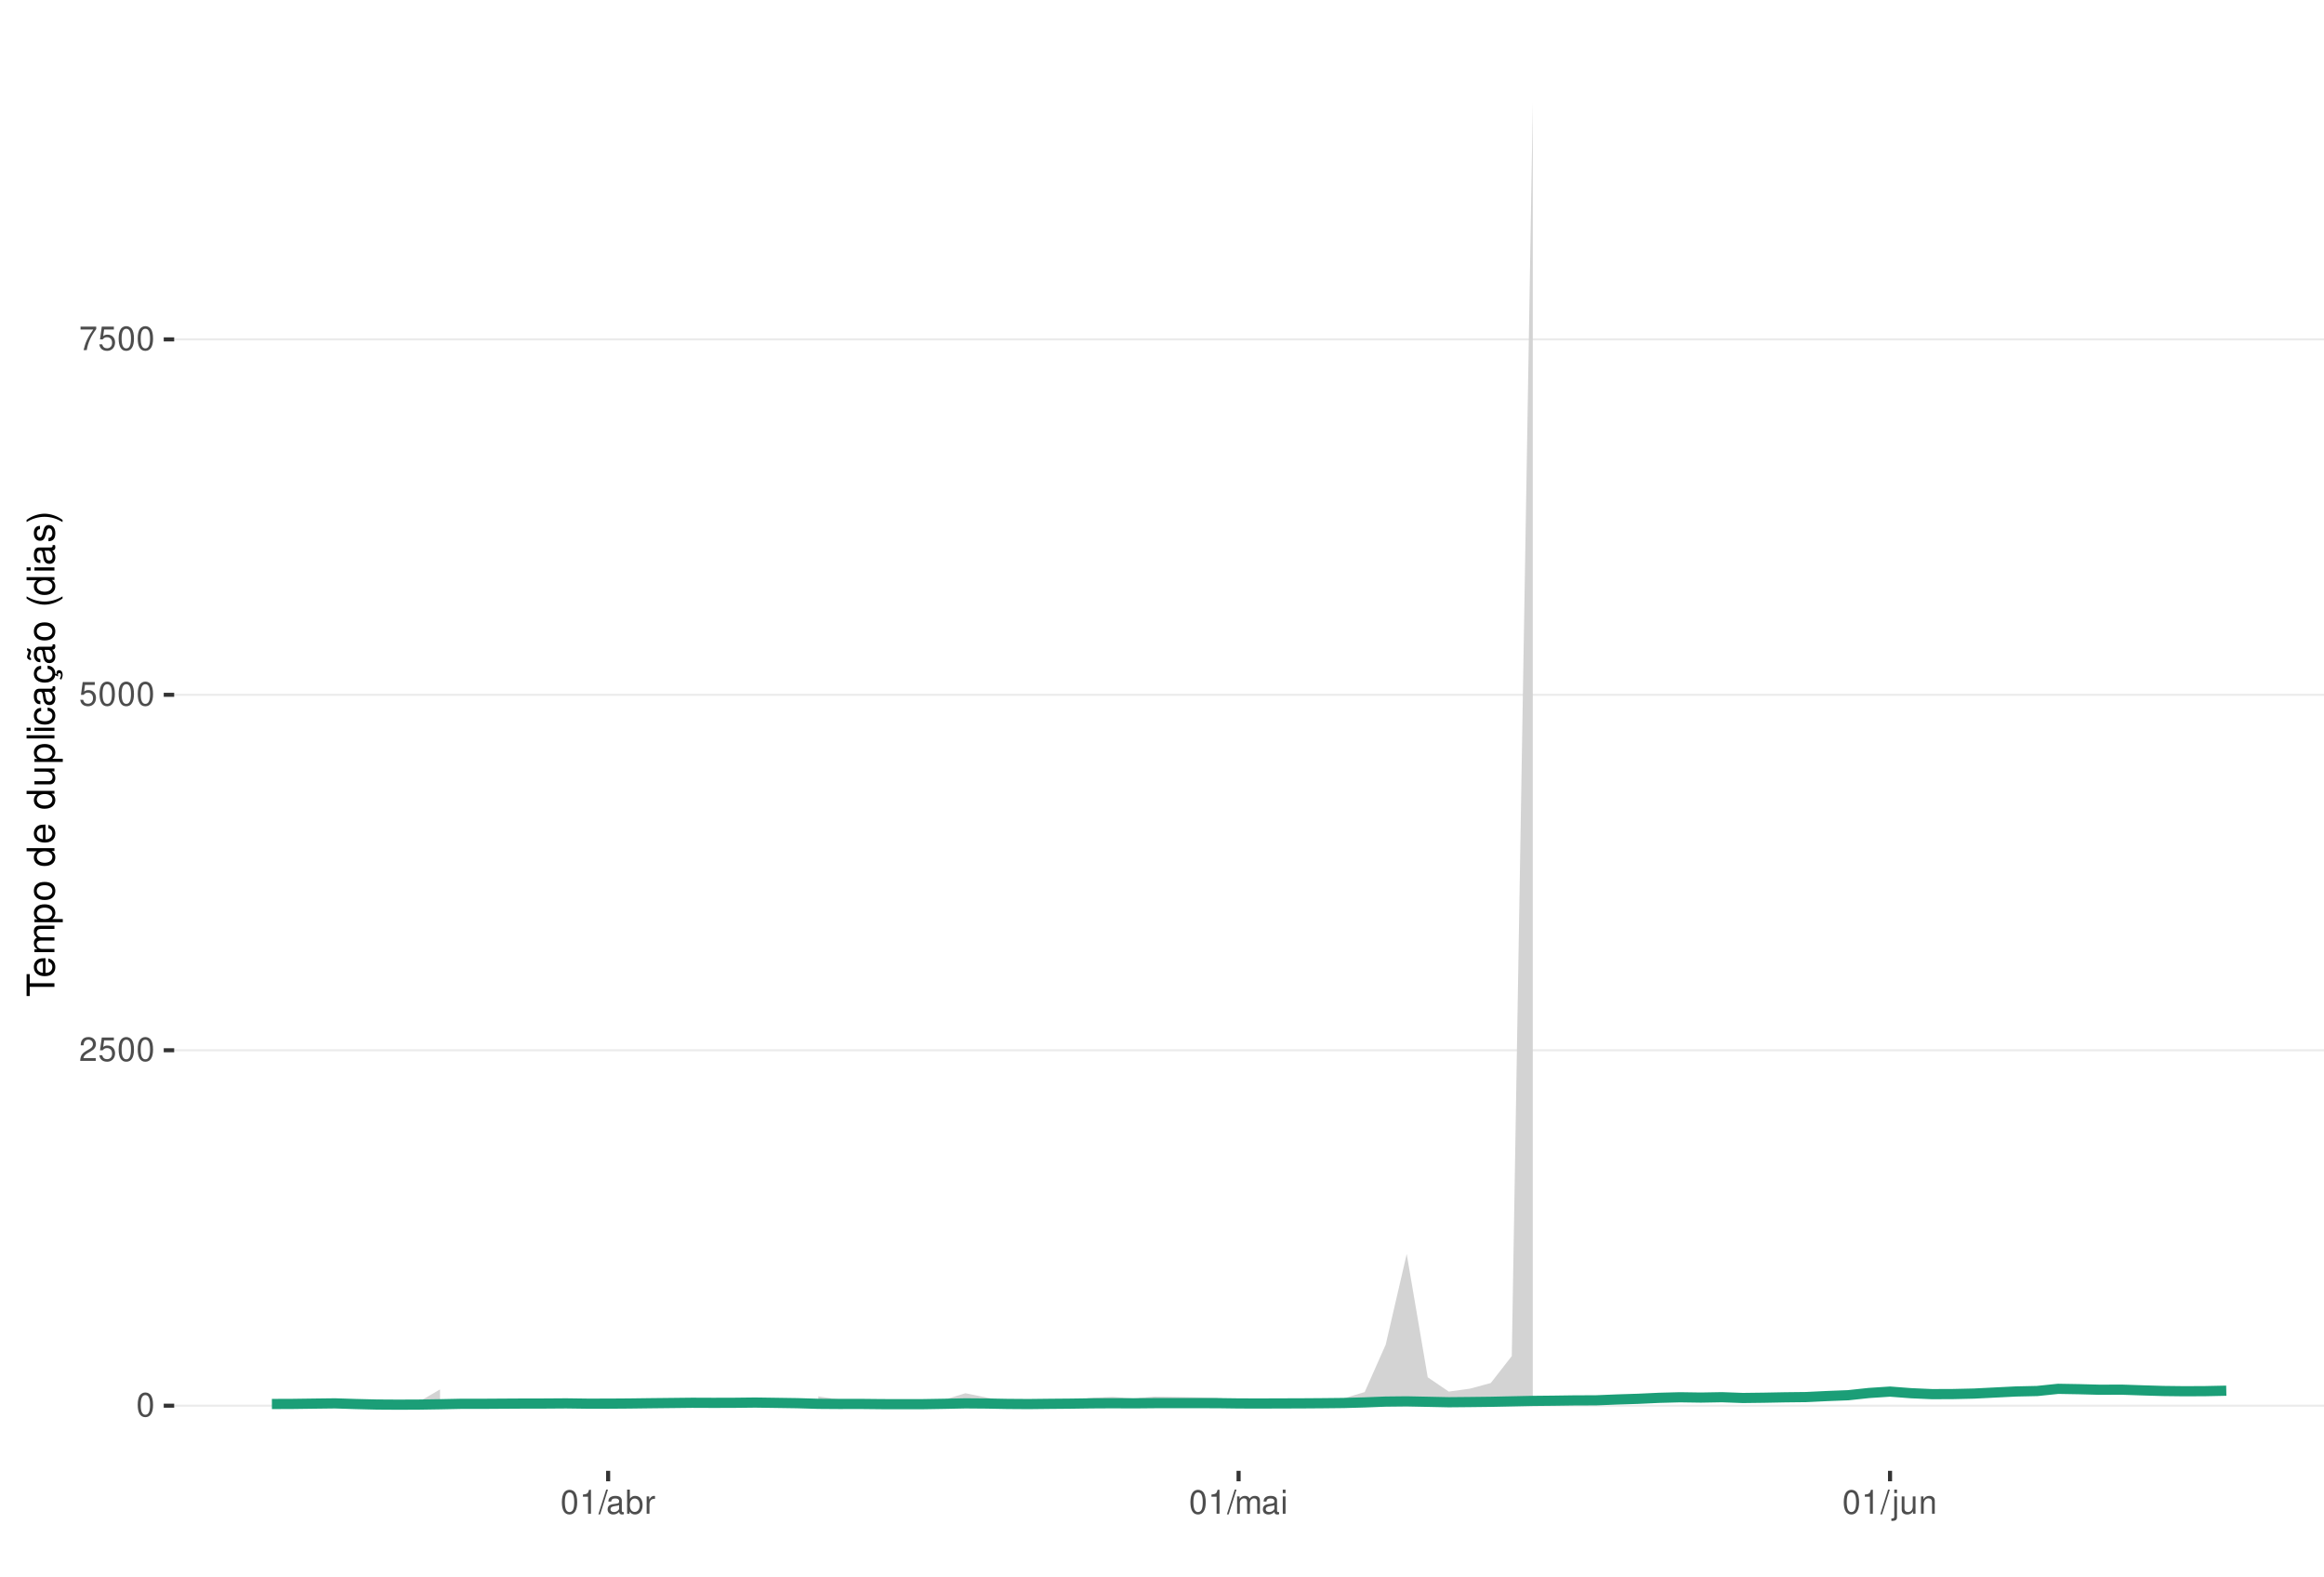
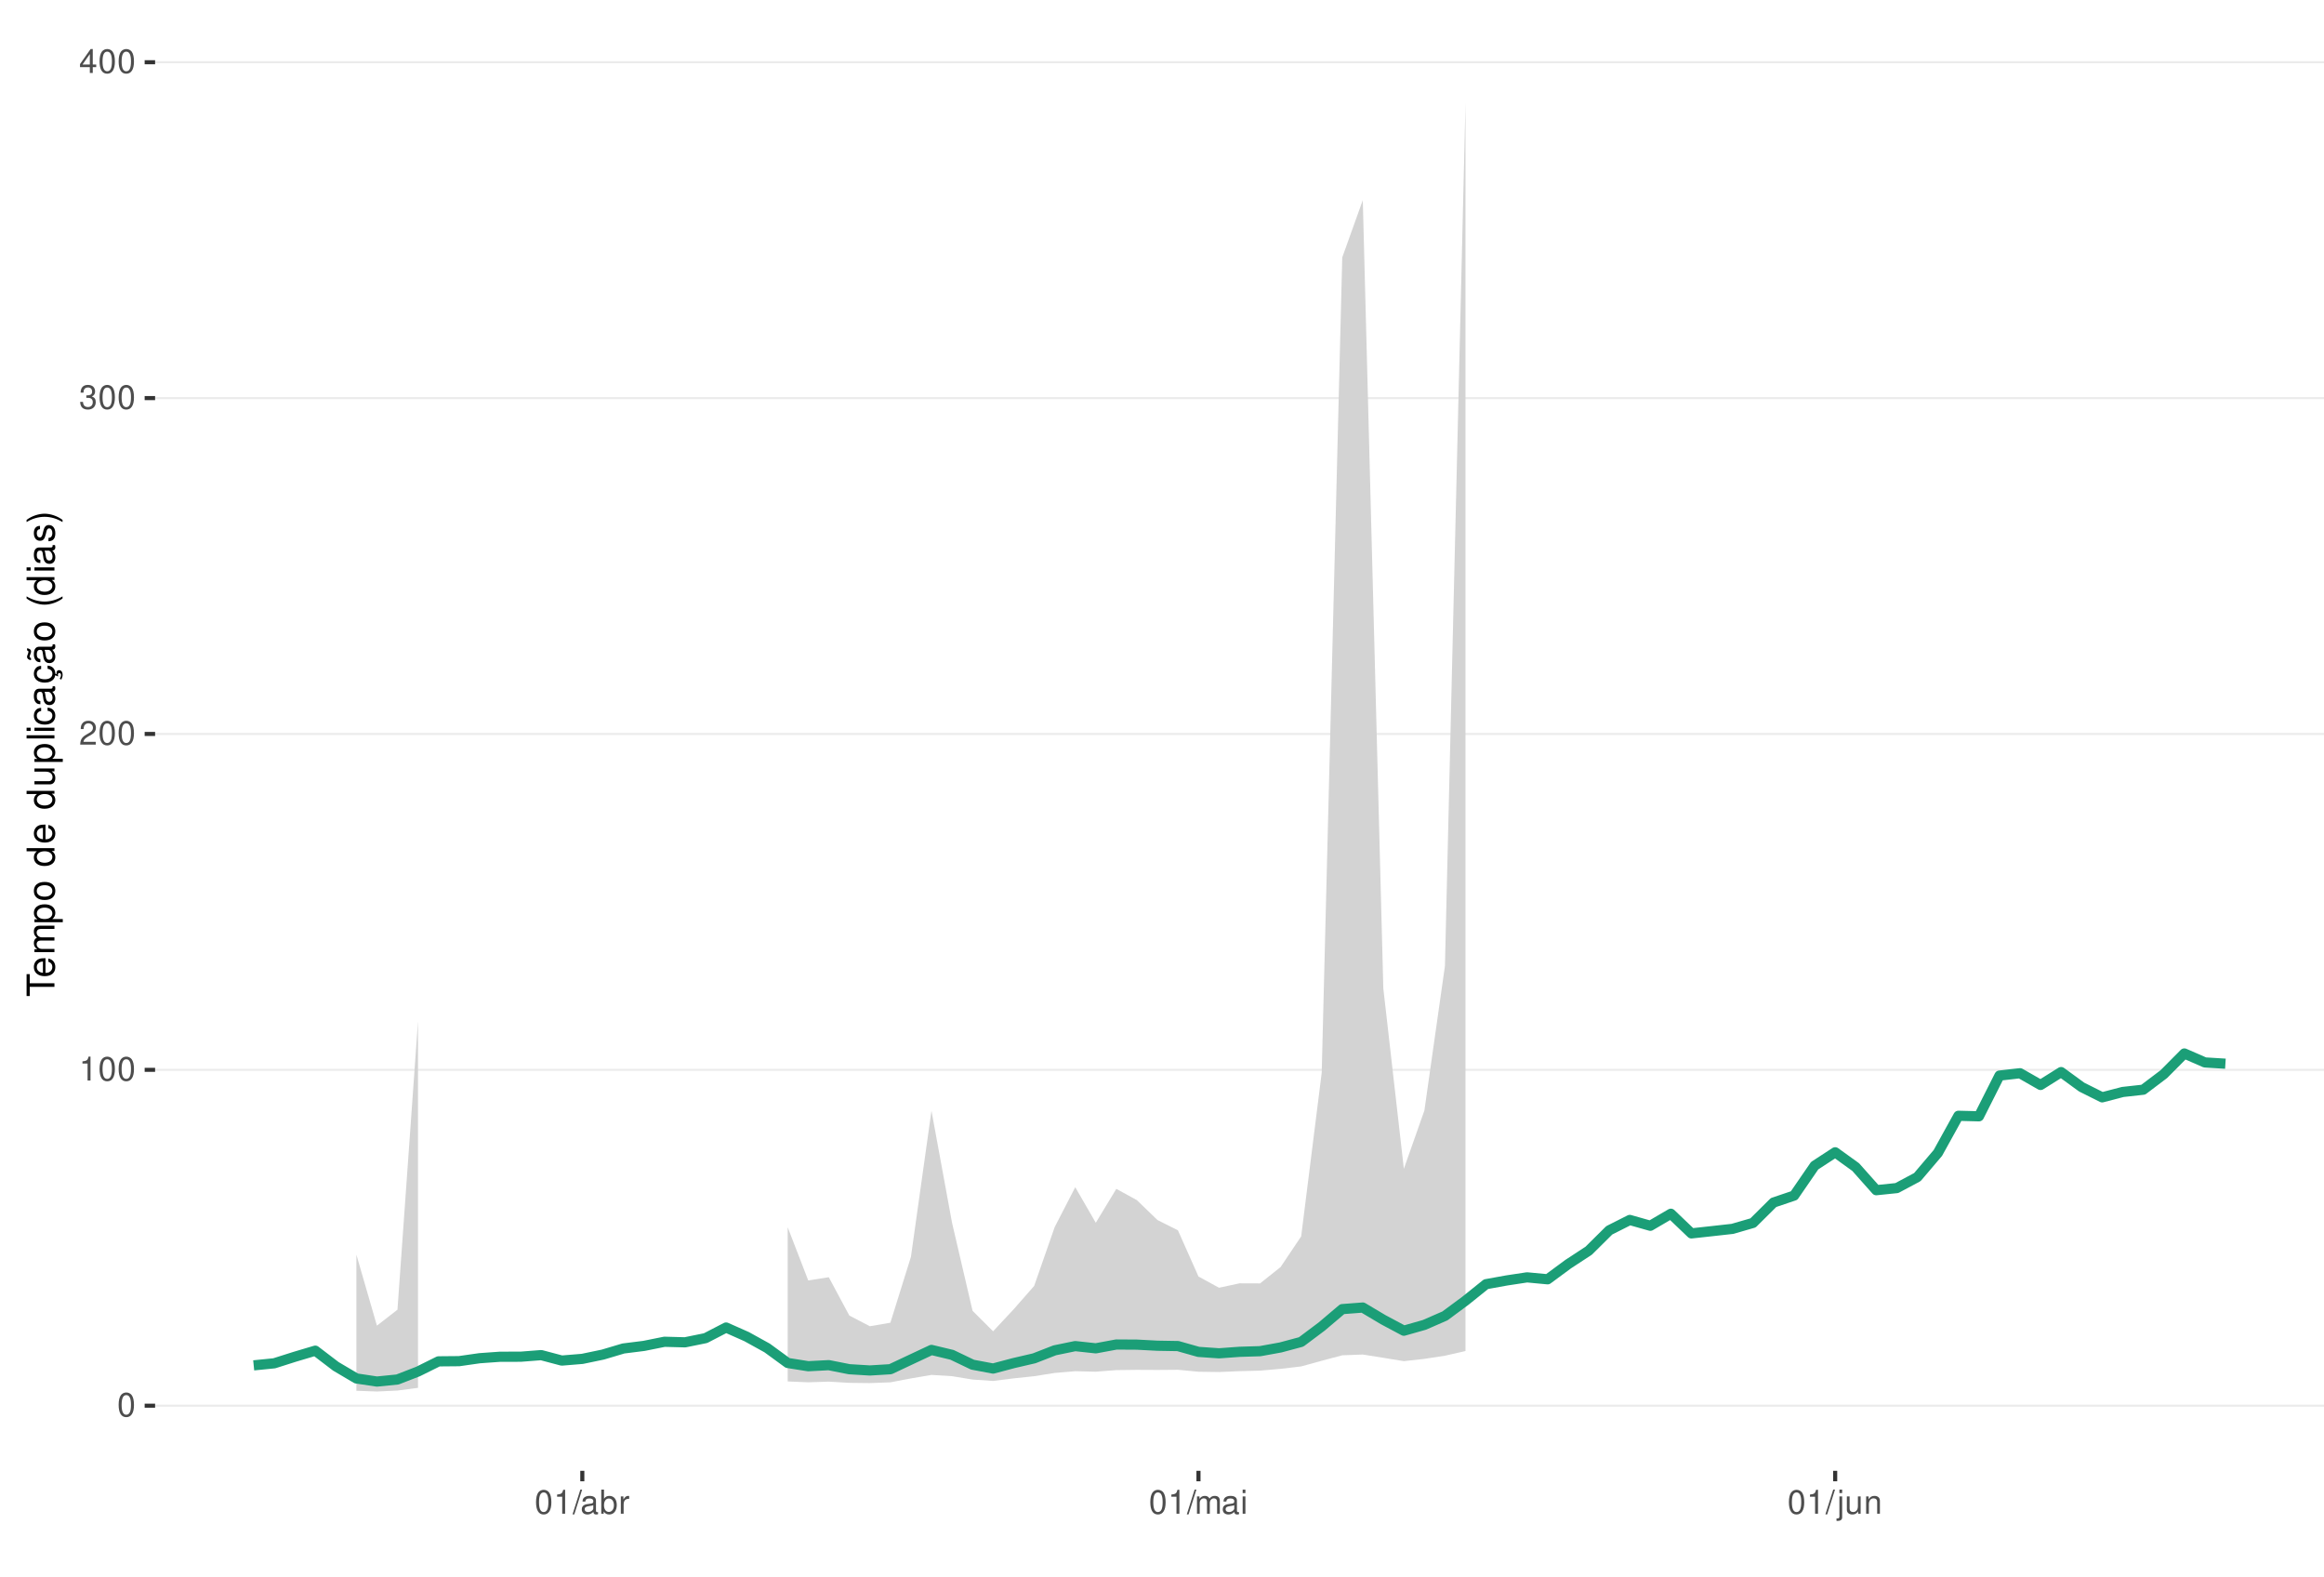
<svg xmlns="http://www.w3.org/2000/svg" xmlns:xlink="http://www.w3.org/1999/xlink" width="609pt" height="413pt" viewBox="0 0 609 413" version="1.1">
  <defs>
    <g>
      <symbol overflow="visible" id="glyph0-0">
        <path style="stroke:none;" d="" />
      </symbol>
      <symbol overflow="visible" id="glyph0-1">
        <path style="stroke:none;" d="M 2.375 -6.266 C 1.812 -6.266 1.297 -6 0.969 -5.578 C 0.578 -5.016 0.375 -4.188 0.375 -3.031 C 0.375 -0.922 1.062 0.203 2.375 0.203 C 3.672 0.203 4.391 -0.922 4.391 -2.984 C 4.391 -4.188 4.203 -5 3.797 -5.578 C 3.469 -6 2.953 -6.266 2.375 -6.266 Z M 2.375 -5.578 C 3.203 -5.578 3.609 -4.75 3.609 -3.047 C 3.609 -1.266 3.219 -0.438 2.359 -0.438 C 1.562 -0.438 1.156 -1.297 1.156 -3.016 C 1.156 -4.75 1.562 -5.578 2.375 -5.578 Z M 2.375 -5.578 " />
      </symbol>
      <symbol overflow="visible" id="glyph0-2">
+         <path style="stroke:none;" d="M 2.234 -4.453 L 2.234 0 L 3 0 L 3 -6.266 L 2.5 -6.266 C 2.234 -5.297 2.062 -5.172 0.891 -5.016 L 0.891 -4.453 Z M 2.234 -4.453 " />
+       </symbol>
+       <symbol overflow="visible" id="glyph0-3">
        <path style="stroke:none;" d="M 4.375 -0.75 L 1.156 -0.75 C 1.234 -1.266 1.5 -1.594 2.266 -2.062 L 3.125 -2.547 C 3.984 -3.016 4.422 -3.656 4.422 -4.438 C 4.422 -4.953 4.219 -5.438 3.859 -5.781 C 3.484 -6.109 3.031 -6.266 2.453 -6.266 C 1.672 -6.266 1.094 -5.984 0.766 -5.438 C 0.547 -5.109 0.453 -4.719 0.438 -4.094 L 1.188 -4.094 C 1.219 -4.516 1.266 -4.766 1.375 -4.984 C 1.578 -5.359 1.969 -5.594 2.438 -5.594 C 3.125 -5.594 3.641 -5.094 3.641 -4.422 C 3.641 -3.906 3.359 -3.484 2.812 -3.172 L 2.016 -2.703 C 0.734 -1.969 0.359 -1.375 0.297 -0.016 L 4.375 -0.016 Z M 4.375 -0.75 " />
      </symbol>
-       <symbol overflow="visible" id="glyph0-3">
-         <path style="stroke:none;" d="M 4.125 -6.141 L 0.953 -6.141 L 0.5 -2.797 L 1.188 -2.797 C 1.547 -3.219 1.844 -3.375 2.328 -3.375 C 3.156 -3.375 3.656 -2.797 3.656 -1.891 C 3.656 -1.016 3.156 -0.469 2.312 -0.469 C 1.656 -0.469 1.25 -0.812 1.062 -1.5 L 0.297 -1.5 C 0.406 -1 0.5 -0.766 0.672 -0.531 C 1.016 -0.062 1.641 0.203 2.344 0.203 C 3.578 0.203 4.438 -0.703 4.438 -2 C 4.438 -3.219 3.641 -4.047 2.453 -4.047 C 2.031 -4.047 1.672 -3.938 1.328 -3.672 L 1.562 -5.391 L 4.125 -5.391 Z M 4.125 -6.141 " />
-       </symbol>
      <symbol overflow="visible" id="glyph0-4">
-         <path style="stroke:none;" d="M 4.5 -6.141 L 0.391 -6.141 L 0.391 -5.391 L 3.719 -5.391 C 2.25 -3.297 1.656 -2.016 1.188 0 L 2.016 0 C 2.344 -1.969 3.109 -3.656 4.5 -5.5 Z M 4.5 -6.141 " />
+         <path style="stroke:none;" d="M 1.906 -2.875 L 2.328 -2.875 C 3.156 -2.875 3.594 -2.5 3.594 -1.734 C 3.594 -0.953 3.125 -0.469 2.344 -0.469 C 1.5 -0.469 1.094 -0.906 1.031 -1.812 L 0.281 -1.812 C 0.312 -1.312 0.391 -0.984 0.547 -0.703 C 0.859 -0.109 1.469 0.203 2.297 0.203 C 3.562 0.203 4.375 -0.562 4.375 -1.75 C 4.375 -2.547 4.078 -2.984 3.344 -3.234 C 3.906 -3.469 4.203 -3.906 4.203 -4.531 C 4.203 -5.609 3.5 -6.266 2.328 -6.266 C 1.094 -6.266 0.438 -5.562 0.406 -4.234 L 1.172 -4.234 C 1.172 -4.625 1.219 -4.844 1.312 -5.031 C 1.484 -5.391 1.859 -5.594 2.344 -5.594 C 3.016 -5.594 3.422 -5.188 3.422 -4.516 C 3.422 -4.062 3.266 -3.797 2.922 -3.656 C 2.719 -3.562 2.438 -3.531 1.906 -3.516 Z M 1.906 -2.875 " />
      </symbol>
      <symbol overflow="visible" id="glyph0-5">
-         <path style="stroke:none;" d="M 2.234 -4.453 L 2.234 0 L 3 0 L 3 -6.266 L 2.5 -6.266 C 2.234 -5.297 2.062 -5.172 0.891 -5.016 L 0.891 -4.453 Z M 2.234 -4.453 " />
+         <path style="stroke:none;" d="M 2.828 -1.516 L 2.828 0 L 3.594 0 L 3.594 -1.516 L 4.5 -1.516 L 4.5 -2.203 L 3.594 -2.203 L 3.594 -6.266 L 3.031 -6.266 L 0.25 -2.312 L 0.25 -1.516 Z M 2.828 -2.203 L 0.906 -2.203 L 2.828 -4.953 Z M 2.828 -2.203 " />
      </symbol>
      <symbol overflow="visible" id="glyph0-6">
        <path style="stroke:none;" d="M 1.984 -6.312 L -0.062 0.172 L 0.406 0.172 L 2.453 -6.312 Z M 1.984 -6.312 " />
      </symbol>
      <symbol overflow="visible" id="glyph0-7">
        <path style="stroke:none;" d="M 4.625 -0.422 C 4.547 -0.406 4.516 -0.406 4.469 -0.406 C 4.219 -0.406 4.078 -0.531 4.078 -0.766 L 4.078 -3.422 C 4.078 -4.234 3.5 -4.672 2.375 -4.672 C 1.719 -4.672 1.188 -4.469 0.875 -4.141 C 0.672 -3.906 0.578 -3.641 0.562 -3.188 L 1.297 -3.188 C 1.344 -3.75 1.672 -4 2.359 -4 C 3.016 -4 3.375 -3.75 3.375 -3.328 L 3.375 -3.141 C 3.359 -2.828 3.203 -2.703 2.609 -2.625 C 1.594 -2.5 1.438 -2.469 1.156 -2.359 C 0.625 -2.125 0.359 -1.734 0.359 -1.141 C 0.359 -0.312 0.938 0.203 1.859 0.203 C 2.422 0.203 2.875 0 3.391 -0.469 C 3.438 0 3.672 0.203 4.141 0.203 C 4.297 0.203 4.391 0.188 4.625 0.125 Z M 3.375 -1.422 C 3.375 -1.188 3.297 -1.031 3.078 -0.844 C 2.781 -0.578 2.438 -0.438 2.016 -0.438 C 1.453 -0.438 1.109 -0.703 1.109 -1.156 C 1.109 -1.641 1.422 -1.875 2.203 -1.984 C 2.984 -2.094 3.125 -2.125 3.375 -2.234 Z M 3.375 -1.422 " />
      </symbol>
      <symbol overflow="visible" id="glyph0-8">
        <path style="stroke:none;" d="M 0.469 -6.312 L 0.469 0 L 1.109 0 L 1.109 -0.578 C 1.469 -0.047 1.922 0.203 2.547 0.203 C 3.75 0.203 4.531 -0.781 4.531 -2.281 C 4.531 -3.75 3.797 -4.672 2.594 -4.672 C 1.969 -4.672 1.531 -4.438 1.188 -3.922 L 1.188 -6.312 Z M 2.453 -3.984 C 3.25 -3.984 3.781 -3.297 3.781 -2.203 C 3.781 -1.172 3.234 -0.469 2.453 -0.469 C 1.672 -0.469 1.188 -1.172 1.188 -2.234 C 1.188 -3.297 1.672 -3.984 2.453 -3.984 Z M 2.453 -3.984 " />
      </symbol>
      <symbol overflow="visible" id="glyph0-9">
        <path style="stroke:none;" d="M 0.594 -4.531 L 0.594 0 L 1.328 0 L 1.328 -2.359 C 1.328 -3.438 1.781 -3.938 2.781 -3.906 L 2.781 -4.641 C 2.656 -4.656 2.594 -4.672 2.5 -4.672 C 2.031 -4.672 1.672 -4.391 1.266 -3.719 L 1.266 -4.531 Z M 0.594 -4.531 " />
      </symbol>
      <symbol overflow="visible" id="glyph0-10">
        <path style="stroke:none;" d="M 0.609 -4.531 L 0.609 0 L 1.328 0 L 1.328 -2.844 C 1.328 -3.5 1.812 -4.031 2.391 -4.031 C 2.938 -4.031 3.234 -3.703 3.234 -3.125 L 3.234 0 L 3.969 0 L 3.969 -2.844 C 3.969 -3.5 4.438 -4.031 5.031 -4.031 C 5.562 -4.031 5.875 -3.703 5.875 -3.125 L 5.875 0 L 6.594 0 L 6.594 -3.406 C 6.594 -4.219 6.125 -4.672 5.281 -4.672 C 4.672 -4.672 4.312 -4.484 3.891 -3.969 C 3.625 -4.453 3.25 -4.672 2.672 -4.672 C 2.062 -4.672 1.656 -4.438 1.266 -3.891 L 1.266 -4.531 Z M 0.609 -4.531 " />
      </symbol>
      <symbol overflow="visible" id="glyph0-11">
        <path style="stroke:none;" d="M 1.297 -4.531 L 0.578 -4.531 L 0.578 0 L 1.297 0 Z M 1.297 -6.312 L 0.578 -6.312 L 0.578 -5.406 L 1.297 -5.406 Z M 1.297 -6.312 " />
      </symbol>
      <symbol overflow="visible" id="glyph0-12">
        <path style="stroke:none;" d="M 0.609 -4.531 L 0.609 0.656 C 0.609 1.109 0.469 1.25 0.016 1.25 C -0.031 1.25 -0.062 1.25 -0.156 1.25 L -0.156 1.859 C -0.062 1.875 -0.031 1.891 0.094 1.891 C 0.906 1.891 1.328 1.562 1.328 0.938 L 1.328 -4.531 Z M 1.328 -6.312 L 0.609 -6.312 L 0.609 -5.406 L 1.328 -5.406 Z M 1.328 -6.312 " />
      </symbol>
      <symbol overflow="visible" id="glyph0-13">
        <path style="stroke:none;" d="M 4.172 0 L 4.172 -4.531 L 3.453 -4.531 L 3.453 -1.969 C 3.453 -1.031 2.969 -0.438 2.219 -0.438 C 1.641 -0.438 1.281 -0.781 1.281 -1.328 L 1.281 -4.531 L 0.562 -4.531 L 0.562 -1.031 C 0.562 -0.281 1.125 0.203 2.016 0.203 C 2.672 0.203 3.094 -0.031 3.516 -0.625 L 3.516 0 Z M 4.172 0 " />
      </symbol>
      <symbol overflow="visible" id="glyph0-14">
        <path style="stroke:none;" d="M 0.609 -4.531 L 0.609 0 L 1.328 0 L 1.328 -2.5 C 1.328 -3.422 1.812 -4.031 2.562 -4.031 C 3.141 -4.031 3.5 -3.688 3.5 -3.141 L 3.5 0 L 4.219 0 L 4.219 -3.422 C 4.219 -4.188 3.656 -4.672 2.781 -4.672 C 2.109 -4.672 1.672 -4.406 1.266 -3.781 L 1.266 -4.531 Z M 0.609 -4.531 " />
      </symbol>
      <symbol overflow="visible" id="glyph1-0">
        <path style="stroke:none;" d="" />
      </symbol>
      <symbol overflow="visible" id="glyph1-1">
        <path style="stroke:none;" d="M -6.469 -3.547 L -6.469 -5.938 L -7.297 -5.938 L -7.297 -0.203 L -6.469 -0.203 L -6.469 -2.609 L 0 -2.609 L 0 -3.547 Z M -6.469 -3.547 " />
      </symbol>
      <symbol overflow="visible" id="glyph1-2">
        <path style="stroke:none;" d="M -2.344 -5.125 C -3.141 -5.125 -3.625 -5.062 -4.016 -4.922 C -4.875 -4.578 -5.391 -3.781 -5.391 -2.797 C -5.391 -1.344 -4.281 -0.406 -2.547 -0.406 C -0.812 -0.406 0.234 -1.297 0.234 -2.781 C 0.234 -3.984 -0.453 -4.812 -1.594 -5.016 L -1.594 -4.188 C -0.906 -3.953 -0.547 -3.484 -0.547 -2.812 C -0.547 -2.281 -0.781 -1.828 -1.219 -1.547 C -1.516 -1.344 -1.812 -1.281 -2.344 -1.266 Z M -3.016 -1.297 C -3.984 -1.359 -4.625 -1.953 -4.625 -2.797 C -4.625 -3.641 -3.953 -4.234 -3.016 -4.234 Z M -3.016 -1.297 " />
      </symbol>
      <symbol overflow="visible" id="glyph1-3">
        <path style="stroke:none;" d="M -5.234 -0.703 L 0 -0.703 L 0 -1.547 L -3.297 -1.547 C -4.047 -1.547 -4.656 -2.094 -4.656 -2.766 C -4.656 -3.391 -4.281 -3.734 -3.609 -3.734 L 0 -3.734 L 0 -4.578 L -3.297 -4.578 C -4.047 -4.578 -4.656 -5.125 -4.656 -5.812 C -4.656 -6.422 -4.266 -6.781 -3.609 -6.781 L 0 -6.781 L 0 -7.625 L -3.938 -7.625 C -4.875 -7.625 -5.391 -7.078 -5.391 -6.094 C -5.391 -5.406 -5.188 -4.984 -4.594 -4.484 C -5.156 -4.188 -5.391 -3.766 -5.391 -3.078 C -5.391 -2.375 -5.125 -1.906 -4.5 -1.469 L -5.234 -1.469 Z M -5.234 -0.703 " />
      </symbol>
      <symbol overflow="visible" id="glyph1-4">
        <path style="stroke:none;" d="M 2.188 -0.547 L 2.188 -1.375 L -0.547 -1.375 C -0.016 -1.812 0.234 -2.312 0.234 -2.984 C 0.234 -4.344 -0.859 -5.234 -2.531 -5.234 C -4.297 -5.234 -5.391 -4.375 -5.391 -2.984 C -5.391 -2.266 -5.062 -1.703 -4.453 -1.312 L -5.234 -1.312 L -5.234 -0.547 Z M -4.609 -2.844 C -4.609 -3.766 -3.797 -4.359 -2.547 -4.359 C -1.359 -4.359 -0.547 -3.75 -0.547 -2.844 C -0.547 -1.953 -1.344 -1.375 -2.578 -1.375 C -3.812 -1.375 -4.609 -1.953 -4.609 -2.844 Z M -4.609 -2.844 " />
      </symbol>
      <symbol overflow="visible" id="glyph1-5">
        <path style="stroke:none;" d="M -5.391 -2.719 C -5.391 -1.234 -4.344 -0.359 -2.578 -0.359 C -0.812 -0.359 0.234 -1.234 0.234 -2.734 C 0.234 -4.203 -0.812 -5.094 -2.547 -5.094 C -4.359 -5.094 -5.391 -4.234 -5.391 -2.719 Z M -4.625 -2.734 C -4.625 -3.672 -3.844 -4.234 -2.547 -4.234 C -1.312 -4.234 -0.547 -3.656 -0.547 -2.734 C -0.547 -1.797 -1.312 -1.234 -2.578 -1.234 C -3.844 -1.234 -4.625 -1.797 -4.625 -2.734 Z M -4.625 -2.734 " />
      </symbol>
      <symbol overflow="visible" id="glyph1-6">
        <path style="stroke:none;" d="" />
      </symbol>
      <symbol overflow="visible" id="glyph1-7">
        <path style="stroke:none;" d="M -7.297 -4.953 L -7.297 -4.125 L -4.578 -4.125 C -5.109 -3.766 -5.391 -3.203 -5.391 -2.516 C -5.391 -1.156 -4.297 -0.266 -2.625 -0.266 C -0.859 -0.266 0.234 -1.125 0.234 -2.547 C 0.234 -3.266 -0.047 -3.766 -0.688 -4.203 L 0 -4.203 L 0 -4.953 Z M -4.609 -2.656 C -4.609 -3.547 -3.812 -4.125 -2.562 -4.125 C -1.344 -4.125 -0.547 -3.547 -0.547 -2.656 C -0.547 -1.734 -1.359 -1.125 -2.578 -1.125 C -3.797 -1.125 -4.609 -1.734 -4.609 -2.656 Z M -4.609 -2.656 " />
      </symbol>
      <symbol overflow="visible" id="glyph1-8">
        <path style="stroke:none;" d="M 0 -4.812 L -5.234 -4.812 L -5.234 -3.984 L -2.266 -3.984 C -1.203 -3.984 -0.5 -3.438 -0.5 -2.562 C -0.5 -1.906 -0.906 -1.484 -1.531 -1.484 L -5.234 -1.484 L -5.234 -0.656 L -1.203 -0.656 C -0.328 -0.656 0.234 -1.297 0.234 -2.312 C 0.234 -3.094 -0.047 -3.578 -0.734 -4.062 L 0 -4.062 Z M 0 -4.812 " />
      </symbol>
      <symbol overflow="visible" id="glyph1-9">
        <path style="stroke:none;" d="M -7.297 -1.516 L -7.297 -0.688 L 0 -0.688 L 0 -1.516 Z M -7.297 -1.516 " />
      </symbol>
      <symbol overflow="visible" id="glyph1-10">
        <path style="stroke:none;" d="M -5.234 -1.5 L -5.234 -0.672 L 0 -0.672 L 0 -1.5 Z M -7.297 -1.5 L -7.297 -0.656 L -6.234 -0.656 L -6.234 -1.5 Z M -7.297 -1.5 " />
      </symbol>
      <symbol overflow="visible" id="glyph1-11">
        <path style="stroke:none;" d="M -3.484 -4.703 C -3.984 -4.672 -4.312 -4.562 -4.609 -4.359 C -5.094 -4 -5.391 -3.375 -5.391 -2.641 C -5.391 -1.219 -4.266 -0.312 -2.531 -0.312 C -0.844 -0.312 0.234 -1.203 0.234 -2.625 C 0.234 -3.875 -0.516 -4.672 -1.797 -4.766 L -1.797 -3.938 C -0.953 -3.797 -0.547 -3.359 -0.547 -2.656 C -0.547 -1.734 -1.297 -1.188 -2.531 -1.188 C -3.844 -1.188 -4.625 -1.719 -4.625 -2.625 C -4.625 -3.328 -4.203 -3.766 -3.484 -3.875 Z M -3.484 -4.703 " />
      </symbol>
      <symbol overflow="visible" id="glyph1-12">
        <path style="stroke:none;" d="M -0.484 -5.344 C -0.469 -5.266 -0.469 -5.219 -0.469 -5.172 C -0.469 -4.875 -0.625 -4.719 -0.875 -4.719 L -3.953 -4.719 C -4.891 -4.719 -5.391 -4.047 -5.391 -2.75 C -5.391 -1.984 -5.172 -1.375 -4.781 -1.016 C -4.516 -0.766 -4.203 -0.672 -3.688 -0.656 L -3.688 -1.484 C -4.328 -1.562 -4.625 -1.938 -4.625 -2.719 C -4.625 -3.484 -4.344 -3.891 -3.844 -3.891 L -3.625 -3.891 C -3.266 -3.875 -3.125 -3.703 -3.047 -3.016 C -2.891 -1.844 -2.844 -1.656 -2.719 -1.344 C -2.453 -0.734 -2 -0.422 -1.312 -0.422 C -0.375 -0.422 0.234 -1.078 0.234 -2.141 C 0.234 -2.797 0 -3.328 -0.547 -3.922 C 0 -3.984 0.234 -4.234 0.234 -4.781 C 0.234 -4.953 0.203 -5.062 0.141 -5.344 Z M -1.656 -3.891 C -1.375 -3.891 -1.203 -3.812 -0.969 -3.562 C -0.656 -3.219 -0.5 -2.812 -0.5 -2.312 C -0.5 -1.672 -0.812 -1.297 -1.344 -1.297 C -1.891 -1.297 -2.172 -1.656 -2.297 -2.547 C -2.422 -3.438 -2.453 -3.609 -2.594 -3.891 Z M -1.656 -3.891 " />
      </symbol>
      <symbol overflow="visible" id="glyph1-13">
        <path style="stroke:none;" d="M 0.234 -2.641 C 0.234 -3.875 -0.547 -4.703 -1.797 -4.766 L -1.797 -3.938 C -0.953 -3.797 -0.531 -3.359 -0.531 -2.656 C -0.531 -1.734 -1.281 -1.188 -2.516 -1.188 C -3.844 -1.188 -4.625 -1.719 -4.625 -2.625 C -4.625 -3.328 -4.203 -3.766 -3.484 -3.875 L -3.484 -4.703 C -3.984 -4.672 -4.312 -4.562 -4.609 -4.359 C -5.094 -4 -5.391 -3.375 -5.391 -2.641 C -5.391 -1.219 -4.266 -0.312 -2.531 -0.312 C -1.469 -0.312 -0.625 -0.672 -0.156 -1.312 C 0.047 -1.594 0.125 -1.812 0.203 -2.25 L 0.922 -1.938 L 0.984 -2.062 C 0.938 -2.188 0.906 -2.25 0.906 -2.375 C 0.906 -2.656 1.047 -2.828 1.281 -2.828 C 1.547 -2.828 1.734 -2.594 1.734 -2.297 C 1.734 -2.031 1.672 -1.844 1.438 -1.406 L 1.406 -1.312 L 1.812 -1.094 C 2.078 -1.75 2.141 -1.953 2.141 -2.344 C 2.141 -3.109 1.781 -3.578 1.203 -3.578 C 0.781 -3.578 0.547 -3.297 0.547 -2.797 C 0.547 -2.703 0.547 -2.641 0.562 -2.516 Z M 0.234 -2.641 " />
      </symbol>
      <symbol overflow="visible" id="glyph1-14">
        <path style="stroke:none;" d="M -0.484 -5.344 C -0.469 -5.266 -0.469 -5.219 -0.469 -5.172 C -0.469 -4.875 -0.625 -4.719 -0.875 -4.719 L -3.953 -4.719 C -4.891 -4.719 -5.391 -4.047 -5.391 -2.75 C -5.391 -1.984 -5.172 -1.375 -4.781 -1.016 C -4.516 -0.766 -4.203 -0.672 -3.688 -0.656 L -3.688 -1.484 C -4.328 -1.562 -4.625 -1.938 -4.625 -2.719 C -4.625 -3.484 -4.344 -3.891 -3.844 -3.891 L -3.625 -3.891 C -3.266 -3.875 -3.125 -3.703 -3.047 -3.016 C -2.891 -1.844 -2.844 -1.656 -2.719 -1.344 C -2.453 -0.734 -2 -0.422 -1.312 -0.422 C -0.375 -0.422 0.234 -1.078 0.234 -2.141 C 0.234 -2.797 0 -3.328 -0.547 -3.922 C 0 -3.984 0.234 -4.234 0.234 -4.781 C 0.234 -4.953 0.203 -5.062 0.141 -5.344 Z M -1.656 -3.891 C -1.375 -3.891 -1.203 -3.812 -0.969 -3.562 C -0.656 -3.219 -0.5 -2.812 -0.5 -2.312 C -0.5 -1.672 -0.812 -1.297 -1.344 -1.297 C -1.891 -1.297 -2.172 -1.656 -2.297 -2.547 C -2.422 -3.438 -2.453 -3.609 -2.594 -3.891 Z M -7.172 -3.75 C -6.922 -3.672 -6.812 -3.547 -6.812 -3.375 C -6.812 -3.25 -6.875 -2.984 -6.984 -2.734 C -7.156 -2.312 -7.172 -2.25 -7.172 -2.047 C -7.172 -1.594 -6.797 -1.297 -6.141 -1.188 L -6.141 -1.766 C -6.375 -1.812 -6.5 -1.938 -6.5 -2.094 C -6.5 -2.203 -6.469 -2.344 -6.375 -2.578 C -6.156 -3.156 -6.125 -3.234 -6.125 -3.438 C -6.125 -3.922 -6.484 -4.219 -7.172 -4.312 Z M -7.172 -3.75 " />
      </symbol>
      <symbol overflow="visible" id="glyph1-15">
        <path style="stroke:none;" d="M -7.297 -2.359 C -5.984 -1.359 -4.156 -0.734 -2.594 -0.734 C -1.016 -0.734 0.812 -1.359 2.125 -2.359 L 2.125 -2.906 C 0.688 -2.031 -0.984 -1.547 -2.594 -1.547 C -4.188 -1.547 -5.875 -2.031 -7.297 -2.906 Z M -7.297 -2.359 " />
      </symbol>
      <symbol overflow="visible" id="glyph1-16">
        <path style="stroke:none;" d="M -3.781 -4.375 C -4.812 -4.375 -5.391 -3.688 -5.391 -2.484 C -5.391 -1.266 -4.766 -0.469 -3.797 -0.469 C -2.969 -0.469 -2.578 -0.891 -2.281 -2.125 L -2.094 -2.906 C -1.953 -3.484 -1.734 -3.719 -1.375 -3.719 C -0.875 -3.719 -0.547 -3.234 -0.547 -2.5 C -0.547 -2.047 -0.672 -1.672 -0.891 -1.453 C -1.047 -1.328 -1.188 -1.266 -1.562 -1.219 L -1.562 -0.344 C -0.344 -0.375 0.234 -1.062 0.234 -2.438 C 0.234 -3.75 -0.422 -4.594 -1.438 -4.594 C -2.203 -4.594 -2.641 -4.156 -2.891 -3.109 L -3.078 -2.312 C -3.234 -1.625 -3.453 -1.344 -3.828 -1.344 C -4.312 -1.344 -4.625 -1.766 -4.625 -2.453 C -4.625 -3.125 -4.328 -3.484 -3.781 -3.5 Z M -3.781 -4.375 " />
      </symbol>
      <symbol overflow="visible" id="glyph1-17">
        <path style="stroke:none;" d="M 2.125 -0.938 C 0.812 -1.938 -1.016 -2.562 -2.578 -2.562 C -4.156 -2.562 -5.984 -1.938 -7.297 -0.938 L -7.297 -0.375 C -5.859 -1.266 -4.188 -1.75 -2.578 -1.75 C -0.984 -1.75 0.703 -1.266 2.125 -0.375 Z M 2.125 -0.938 " />
      </symbol>
    </g>
    <clipPath id="clip1">
-       <path d="M 45.645 9.961 L 609 9.961 L 609 385.328 L 45.645 385.328 Z M 45.645 9.961 " />
+       <path d="M 40.645 9.961 L 609 9.961 L 609 385.328 L 40.645 385.328 Z M 40.645 9.961 " />
    </clipPath>
    <clipPath id="clip2">
-       <path d="M 45.645 368 L 609 368 L 609 369 L 45.645 369 Z M 45.645 368 " />
+       <path d="M 40.645 368 L 609 368 L 609 369 L 40.645 369 Z M 40.645 368 " />
    </clipPath>
    <clipPath id="clip3">
-       <path d="M 45.645 274 L 609 274 L 609 276 L 45.645 276 Z M 45.645 274 " />
+       <path d="M 40.645 280 L 609 280 L 609 281 L 40.645 281 Z M 40.645 280 " />
    </clipPath>
    <clipPath id="clip4">
-       <path d="M 45.645 181 L 609 181 L 609 183 L 45.645 183 Z M 45.645 181 " />
+       <path d="M 40.645 192 L 609 192 L 609 193 L 40.645 193 Z M 40.645 192 " />
    </clipPath>
    <clipPath id="clip5">
-       <path d="M 45.645 88 L 609 88 L 609 90 L 45.645 90 Z M 45.645 88 " />
+       <path d="M 40.645 104 L 609 104 L 609 105 L 40.645 105 Z M 40.645 104 " />
+     </clipPath>
+     <clipPath id="clip6">
+       <path d="M 40.645 16 L 609 16 L 609 17 L 40.645 17 Z M 40.645 16 " />
    </clipPath>
  </defs>
  <g id="surface188">
    <rect x="0" y="0" width="609" height="413" style="fill:rgb(100%,100%,100%);fill-opacity:1;stroke:none;" />
    <rect x="0" y="0" width="609" height="413" style="fill:rgb(100%,100%,100%);fill-opacity:1;stroke:none;" />
    <path style="fill:none;stroke-width:1.067;stroke-linecap:round;stroke-linejoin:round;stroke:rgb(100%,100%,100%);stroke-opacity:1;stroke-miterlimit:10;" d="M 0 413 L 609 413 L 609 0 L 0 0 Z M 0 413 " />
    <g clip-path="url(#clip1)" clip-rule="nonzero">
-       <path style=" stroke:none;fill-rule:nonzero;fill:rgb(100%,100%,100%);fill-opacity:1;" d="M 45.645 385.328 L 609 385.328 L 609 9.961 L 45.645 9.961 Z M 45.645 385.328 " />
+       <path style=" stroke:none;fill-rule:nonzero;fill:rgb(100%,100%,100%);fill-opacity:1;" d="M 40.645 385.328 L 609 385.328 L 609 9.961 L 40.645 9.961 Z M 40.645 385.328 " />
    </g>
    <g clip-path="url(#clip2)" clip-rule="nonzero">
-       <path style="fill:none;stroke-width:0.533;stroke-linecap:butt;stroke-linejoin:round;stroke:rgb(92.157%,92.157%,92.157%);stroke-opacity:1;stroke-miterlimit:10;" d="M 45.645 368.266 L 609 368.266 " />
+       <path style="fill:none;stroke-width:0.533;stroke-linecap:butt;stroke-linejoin:round;stroke:rgb(92.157%,92.157%,92.157%);stroke-opacity:1;stroke-miterlimit:10;" d="M 40.645 368.266 L 609 368.266 " />
    </g>
    <g clip-path="url(#clip3)" clip-rule="nonzero">
-       <path style="fill:none;stroke-width:0.533;stroke-linecap:butt;stroke-linejoin:round;stroke:rgb(92.157%,92.157%,92.157%);stroke-opacity:1;stroke-miterlimit:10;" d="M 45.645 275.148 L 609 275.148 " />
+       <path style="fill:none;stroke-width:0.533;stroke-linecap:butt;stroke-linejoin:round;stroke:rgb(92.157%,92.157%,92.157%);stroke-opacity:1;stroke-miterlimit:10;" d="M 40.645 280.277 L 609 280.277 " />
    </g>
    <g clip-path="url(#clip4)" clip-rule="nonzero">
-       <path style="fill:none;stroke-width:0.533;stroke-linecap:butt;stroke-linejoin:round;stroke:rgb(92.157%,92.157%,92.157%);stroke-opacity:1;stroke-miterlimit:10;" d="M 45.645 182.027 L 609 182.027 " />
+       <path style="fill:none;stroke-width:0.533;stroke-linecap:butt;stroke-linejoin:round;stroke:rgb(92.157%,92.157%,92.157%);stroke-opacity:1;stroke-miterlimit:10;" d="M 40.645 192.285 L 609 192.285 " />
    </g>
    <g clip-path="url(#clip5)" clip-rule="nonzero">
-       <path style="fill:none;stroke-width:0.533;stroke-linecap:butt;stroke-linejoin:round;stroke:rgb(92.157%,92.157%,92.157%);stroke-opacity:1;stroke-miterlimit:10;" d="M 45.645 88.91 L 609 88.91 " />
-     </g>
-     <path style=" stroke:none;fill-rule:nonzero;fill:rgb(82.745%,82.745%,82.745%);fill-opacity:1;" d="M 98.785 366.59 L 104.293 367.379 L 109.801 367.203 L 115.309 364.004 L 115.309 368.07 L 109.801 368.098 L 104.293 368.109 L 98.785 368.102 Z M 98.785 366.59 " />
-     <path style=" stroke:none;fill-rule:nonzero;fill:rgb(82.745%,82.745%,82.745%);fill-opacity:1;" d="M 214.43 365.824 L 219.938 366.648 L 225.445 366.629 L 230.953 367.219 L 236.457 367.355 L 241.965 367.34 L 247.473 366.703 L 252.98 365 L 258.488 366.113 L 263.992 367.137 L 269.5 367.367 L 275.008 367.086 L 280.516 366.84 L 286.02 366.207 L 291.527 365.961 L 297.035 366.355 L 302.543 365.887 L 308.047 365.977 L 313.555 366.078 L 319.062 366.246 L 324.57 366.836 L 330.074 366.965 L 335.582 366.895 L 341.09 366.863 L 346.598 366.684 L 352.105 366.352 L 357.609 364.699 L 363.117 352.281 L 368.625 328.523 L 374.133 360.82 L 379.637 364.566 L 385.145 363.816 L 390.652 362.328 L 396.16 355.258 L 401.664 27.023 L 401.664 367.637 L 396.16 367.672 L 390.652 367.711 L 385.145 367.734 L 379.637 367.75 L 374.133 367.719 L 368.625 367.691 L 363.117 367.711 L 357.609 367.777 L 352.105 367.832 L 346.598 367.859 L 341.09 367.879 L 335.582 367.887 L 330.074 367.898 L 324.57 367.895 L 319.062 367.871 L 313.555 367.871 L 308.047 367.875 L 302.543 367.879 L 297.035 367.898 L 291.527 367.891 L 286.02 367.906 L 280.516 367.938 L 275.008 367.957 L 269.5 367.988 L 263.992 367.973 L 258.488 367.941 L 252.98 367.93 L 241.965 368.008 L 236.457 368.016 L 230.953 368.012 L 225.445 367.996 L 219.938 368.004 L 214.43 367.992 Z M 214.43 365.824 " />
-     <path style="fill:none;stroke-width:2.667;stroke-linecap:butt;stroke-linejoin:round;stroke:rgb(10.588%,61.961%,46.667%);stroke-opacity:1;stroke-miterlimit:10;" d="M 71.254 367.82 L 76.758 367.797 L 82.266 367.723 L 87.773 367.656 L 93.281 367.832 L 98.785 367.965 L 104.293 368 L 109.801 367.977 L 115.309 367.887 L 120.812 367.773 L 126.32 367.773 L 131.828 367.738 L 137.336 367.707 L 142.84 367.699 L 148.348 367.66 L 153.855 367.734 L 159.363 367.73 L 164.871 367.691 L 170.375 367.621 L 175.883 367.562 L 181.391 367.5 L 186.898 367.523 L 192.402 367.508 L 197.91 367.445 L 208.926 367.609 L 214.43 367.773 L 219.938 367.812 L 225.445 367.801 L 230.953 367.859 L 236.457 367.875 L 241.965 367.863 L 247.473 367.77 L 252.98 367.656 L 258.488 367.699 L 263.992 367.801 L 269.5 367.84 L 275.008 367.777 L 280.516 367.73 L 286.02 367.652 L 291.527 367.621 L 297.035 367.648 L 302.543 367.598 L 308.047 367.594 L 313.555 367.594 L 319.062 367.602 L 324.57 367.676 L 330.074 367.691 L 335.582 367.672 L 341.09 367.656 L 346.598 367.617 L 352.105 367.559 L 357.609 367.406 L 363.117 367.191 L 368.625 367.133 L 374.133 367.246 L 379.637 367.363 L 385.145 367.312 L 390.652 367.246 L 396.16 367.129 L 401.664 367.012 L 407.172 366.957 L 412.68 366.879 L 418.188 366.863 L 423.691 366.637 L 429.199 366.461 L 434.707 366.207 L 440.215 366.059 L 445.719 366.141 L 451.227 366.043 L 456.734 366.246 L 462.242 366.176 L 467.75 366.07 L 473.254 366.008 L 478.762 365.742 L 484.27 365.527 L 489.777 364.938 L 495.281 364.574 L 500.789 364.996 L 506.297 365.238 L 511.805 365.215 L 517.309 365.09 L 522.816 364.812 L 528.324 364.539 L 533.832 364.418 L 539.336 363.848 L 544.844 363.945 L 550.352 364.09 L 555.859 364.062 L 561.367 364.25 L 566.871 364.414 L 572.379 364.48 L 577.887 364.453 L 583.395 364.336 " />
-     <g style="fill:rgb(30.196%,30.196%,30.196%);fill-opacity:1;">
-       <use xlink:href="#glyph0-1" x="35.715" y="371.071" />
-     </g>
-     <g style="fill:rgb(30.196%,30.196%,30.196%);fill-opacity:1;">
-       <use xlink:href="#glyph0-2" x="20.715" y="277.954" />
-       <use xlink:href="#glyph0-3" x="25.715" y="277.954" />
-       <use xlink:href="#glyph0-1" x="30.715" y="277.954" />
-       <use xlink:href="#glyph0-1" x="35.715" y="277.954" />
-     </g>
-     <g style="fill:rgb(30.196%,30.196%,30.196%);fill-opacity:1;">
-       <use xlink:href="#glyph0-3" x="20.715" y="184.833" />
-       <use xlink:href="#glyph0-1" x="25.715" y="184.833" />
-       <use xlink:href="#glyph0-1" x="30.715" y="184.833" />
-       <use xlink:href="#glyph0-1" x="35.715" y="184.833" />
-     </g>
-     <g style="fill:rgb(30.196%,30.196%,30.196%);fill-opacity:1;">
-       <use xlink:href="#glyph0-4" x="20.715" y="91.716" />
-       <use xlink:href="#glyph0-3" x="25.715" y="91.716" />
-       <use xlink:href="#glyph0-1" x="30.715" y="91.716" />
-       <use xlink:href="#glyph0-1" x="35.715" y="91.716" />
-     </g>
-     <path style="fill:none;stroke-width:1.067;stroke-linecap:butt;stroke-linejoin:round;stroke:rgb(20%,20%,20%);stroke-opacity:1;stroke-miterlimit:10;" d="M 42.906 368.266 L 45.645 368.266 " />
-     <path style="fill:none;stroke-width:1.067;stroke-linecap:butt;stroke-linejoin:round;stroke:rgb(20%,20%,20%);stroke-opacity:1;stroke-miterlimit:10;" d="M 42.906 275.148 L 45.645 275.148 " />
-     <path style="fill:none;stroke-width:1.067;stroke-linecap:butt;stroke-linejoin:round;stroke:rgb(20%,20%,20%);stroke-opacity:1;stroke-miterlimit:10;" d="M 42.906 182.027 L 45.645 182.027 " />
-     <path style="fill:none;stroke-width:1.067;stroke-linecap:butt;stroke-linejoin:round;stroke:rgb(20%,20%,20%);stroke-opacity:1;stroke-miterlimit:10;" d="M 42.906 88.91 L 45.645 88.91 " />
-     <path style="fill:none;stroke-width:1.067;stroke-linecap:butt;stroke-linejoin:round;stroke:rgb(20%,20%,20%);stroke-opacity:1;stroke-miterlimit:10;" d="M 159.363 388.07 L 159.363 385.328 " />
-     <path style="fill:none;stroke-width:1.067;stroke-linecap:butt;stroke-linejoin:round;stroke:rgb(20%,20%,20%);stroke-opacity:1;stroke-miterlimit:10;" d="M 324.57 388.07 L 324.57 385.328 " />
-     <path style="fill:none;stroke-width:1.067;stroke-linecap:butt;stroke-linejoin:round;stroke:rgb(20%,20%,20%);stroke-opacity:1;stroke-miterlimit:10;" d="M 495.281 388.07 L 495.281 385.328 " />
-     <g style="fill:rgb(30.196%,30.196%,30.196%);fill-opacity:1;">
-       <use xlink:href="#glyph0-1" x="146.863" y="396.567" />
-       <use xlink:href="#glyph0-5" x="151.863" y="396.567" />
-       <use xlink:href="#glyph0-6" x="156.863" y="396.567" />
-       <use xlink:href="#glyph0-7" x="158.863" y="396.567" />
-       <use xlink:href="#glyph0-8" x="163.863" y="396.567" />
-       <use xlink:href="#glyph0-9" x="168.863" y="396.567" />
-     </g>
-     <g style="fill:rgb(30.196%,30.196%,30.196%);fill-opacity:1;">
-       <use xlink:href="#glyph0-1" x="311.57" y="396.567" />
-       <use xlink:href="#glyph0-5" x="316.57" y="396.567" />
-       <use xlink:href="#glyph0-6" x="321.57" y="396.567" />
-       <use xlink:href="#glyph0-10" x="323.57" y="396.567" />
-       <use xlink:href="#glyph0-7" x="330.57" y="396.567" />
-       <use xlink:href="#glyph0-11" x="335.57" y="396.567" />
-     </g>
-     <g style="fill:rgb(30.196%,30.196%,30.196%);fill-opacity:1;">
-       <use xlink:href="#glyph0-1" x="482.781" y="396.567" />
-       <use xlink:href="#glyph0-5" x="487.781" y="396.567" />
-       <use xlink:href="#glyph0-6" x="492.781" y="396.567" />
-       <use xlink:href="#glyph0-12" x="495.781" y="396.567" />
-       <use xlink:href="#glyph0-13" x="497.781" y="396.567" />
-       <use xlink:href="#glyph0-14" x="502.781" y="396.567" />
+       <path style="fill:none;stroke-width:0.533;stroke-linecap:butt;stroke-linejoin:round;stroke:rgb(92.157%,92.157%,92.157%);stroke-opacity:1;stroke-miterlimit:10;" d="M 40.645 104.297 L 609 104.297 " />
+     </g>
+     <g clip-path="url(#clip6)" clip-rule="nonzero">
+       <path style="fill:none;stroke-width:0.533;stroke-linecap:butt;stroke-linejoin:round;stroke:rgb(92.157%,92.157%,92.157%);stroke-opacity:1;stroke-miterlimit:10;" d="M 40.645 16.305 L 609 16.305 " />
+     </g>
+     <path style=" stroke:none;fill-rule:nonzero;fill:rgb(82.745%,82.745%,82.745%);fill-opacity:1;" d="M 93.391 328.699 L 98.773 347.297 L 104.156 343.113 L 109.535 267.59 L 109.535 363.59 L 104.156 364.301 L 98.773 364.551 L 93.391 364.355 Z M 93.391 328.699 " />
+     <path style=" stroke:none;fill-rule:nonzero;fill:rgb(82.745%,82.745%,82.745%);fill-opacity:1;" d="M 206.414 321.516 L 211.797 335.449 L 217.18 334.609 L 222.562 344.645 L 227.945 347.453 L 233.324 346.523 L 238.707 329.27 L 244.09 291 L 249.473 320.309 L 254.855 343.398 L 260.238 348.777 L 265.617 343.02 L 271 336.887 L 276.383 321.465 L 281.766 311.027 L 287.148 320.344 L 292.531 311.457 L 297.91 314.41 L 303.293 319.613 L 308.676 322.324 L 314.059 334.418 L 319.441 337.367 L 324.824 336.207 L 330.203 336.227 L 335.586 331.93 L 340.969 323.914 L 346.352 281.043 L 351.734 67.441 L 357.117 52.43 L 362.496 258.926 L 367.879 306.199 L 373.262 290.918 L 378.645 253.059 L 384.027 27.023 L 384.027 353.938 L 378.645 355.172 L 373.262 356 L 367.879 356.598 L 362.496 355.719 L 357.117 354.863 L 351.734 355.062 L 346.352 356.496 L 340.969 357.977 L 335.586 358.609 L 330.203 359.082 L 324.824 359.219 L 319.441 359.449 L 314.059 359.367 L 308.676 358.859 L 303.293 358.902 L 297.91 358.875 L 292.531 358.941 L 287.148 359.359 L 281.766 359.23 L 276.383 359.688 L 271 360.539 L 265.617 361.109 L 260.238 361.785 L 254.855 361.418 L 249.473 360.535 L 244.09 360.203 L 238.707 361.121 L 233.324 362.145 L 227.945 362.344 L 222.562 362.281 L 217.18 361.965 L 211.797 362.137 L 206.414 361.914 Z M 206.414 321.516 " />
+     <path style="fill:none;stroke-width:2.667;stroke-linecap:butt;stroke-linejoin:round;stroke:rgb(10.588%,61.961%,46.667%);stroke-opacity:1;stroke-miterlimit:10;" d="M 66.48 357.699 L 71.863 357.16 L 77.242 355.453 L 82.625 353.852 L 88.008 357.957 L 93.391 361.133 L 98.773 361.941 L 104.156 361.402 L 109.535 359.316 L 114.918 356.648 L 120.301 356.598 L 125.684 355.828 L 131.066 355.441 L 136.449 355.434 L 141.828 355.016 L 147.211 356.445 L 152.594 356 L 157.977 354.879 L 163.359 353.277 L 168.738 352.602 L 174.121 351.52 L 179.504 351.664 L 184.887 350.57 L 190.27 347.785 L 195.652 350.172 L 201.031 353.145 L 206.414 357.074 L 211.797 357.926 L 217.18 357.645 L 222.562 358.711 L 227.945 359.039 L 233.324 358.711 L 238.707 356.18 L 244.09 353.656 L 249.473 354.945 L 254.855 357.523 L 260.238 358.535 L 265.617 357.109 L 271 355.859 L 276.383 353.762 L 281.766 352.656 L 287.148 353.238 L 292.531 352.238 L 297.91 352.27 L 303.293 352.555 L 308.676 352.645 L 314.059 354.168 L 319.441 354.543 L 324.824 354.152 L 330.203 353.984 L 335.586 353.004 L 340.969 351.559 L 346.352 347.523 L 351.734 342.965 L 357.117 342.551 L 362.496 345.75 L 367.879 348.621 L 373.262 347.09 L 378.645 344.742 L 384.027 340.758 L 389.41 336.434 L 394.789 335.461 L 400.172 334.645 L 405.555 335.152 L 410.938 331.18 L 416.32 327.656 L 421.703 322.32 L 427.082 319.605 L 432.465 321.129 L 437.848 317.98 L 443.23 323.129 L 448.613 322.539 L 453.992 321.941 L 459.375 320.379 L 464.758 315.039 L 470.141 313.219 L 475.523 305.391 L 480.906 301.879 L 486.285 305.758 L 491.668 311.809 L 497.051 311.254 L 502.434 308.383 L 507.816 302.051 L 513.199 292.316 L 518.578 292.453 L 523.961 281.781 L 529.344 281.168 L 534.727 284.242 L 540.109 280.867 L 545.492 284.793 L 550.871 287.484 L 556.254 286.078 L 561.637 285.48 L 567.02 281.41 L 572.402 275.992 L 577.785 278.34 L 583.164 278.672 " />
+     <g style="fill:rgb(30.196%,30.196%,30.196%);fill-opacity:1;">
+       <use xlink:href="#glyph0-1" x="30.715" y="371.071" />
+     </g>
+     <g style="fill:rgb(30.196%,30.196%,30.196%);fill-opacity:1;">
+       <use xlink:href="#glyph0-2" x="20.715" y="283.083" />
+       <use xlink:href="#glyph0-1" x="25.715" y="283.083" />
+       <use xlink:href="#glyph0-1" x="30.715" y="283.083" />
+     </g>
+     <g style="fill:rgb(30.196%,30.196%,30.196%);fill-opacity:1;">
+       <use xlink:href="#glyph0-3" x="20.715" y="195.091" />
+       <use xlink:href="#glyph0-1" x="25.715" y="195.091" />
+       <use xlink:href="#glyph0-1" x="30.715" y="195.091" />
+     </g>
+     <g style="fill:rgb(30.196%,30.196%,30.196%);fill-opacity:1;">
+       <use xlink:href="#glyph0-4" x="20.715" y="107.103" />
+       <use xlink:href="#glyph0-1" x="25.715" y="107.103" />
+       <use xlink:href="#glyph0-1" x="30.715" y="107.103" />
+     </g>
+     <g style="fill:rgb(30.196%,30.196%,30.196%);fill-opacity:1;">
+       <use xlink:href="#glyph0-5" x="20.715" y="19.11" />
+       <use xlink:href="#glyph0-1" x="25.715" y="19.11" />
+       <use xlink:href="#glyph0-1" x="30.715" y="19.11" />
+     </g>
+     <path style="fill:none;stroke-width:1.067;stroke-linecap:butt;stroke-linejoin:round;stroke:rgb(20%,20%,20%);stroke-opacity:1;stroke-miterlimit:10;" d="M 37.906 368.266 L 40.645 368.266 " />
+     <path style="fill:none;stroke-width:1.067;stroke-linecap:butt;stroke-linejoin:round;stroke:rgb(20%,20%,20%);stroke-opacity:1;stroke-miterlimit:10;" d="M 37.906 280.277 L 40.645 280.277 " />
+     <path style="fill:none;stroke-width:1.067;stroke-linecap:butt;stroke-linejoin:round;stroke:rgb(20%,20%,20%);stroke-opacity:1;stroke-miterlimit:10;" d="M 37.906 192.285 L 40.645 192.285 " />
+     <path style="fill:none;stroke-width:1.067;stroke-linecap:butt;stroke-linejoin:round;stroke:rgb(20%,20%,20%);stroke-opacity:1;stroke-miterlimit:10;" d="M 37.906 104.297 L 40.645 104.297 " />
+     <path style="fill:none;stroke-width:1.067;stroke-linecap:butt;stroke-linejoin:round;stroke:rgb(20%,20%,20%);stroke-opacity:1;stroke-miterlimit:10;" d="M 37.906 16.305 L 40.645 16.305 " />
+     <path style="fill:none;stroke-width:1.067;stroke-linecap:butt;stroke-linejoin:round;stroke:rgb(20%,20%,20%);stroke-opacity:1;stroke-miterlimit:10;" d="M 152.594 388.07 L 152.594 385.328 " />
+     <path style="fill:none;stroke-width:1.067;stroke-linecap:butt;stroke-linejoin:round;stroke:rgb(20%,20%,20%);stroke-opacity:1;stroke-miterlimit:10;" d="M 314.059 388.07 L 314.059 385.328 " />
+     <path style="fill:none;stroke-width:1.067;stroke-linecap:butt;stroke-linejoin:round;stroke:rgb(20%,20%,20%);stroke-opacity:1;stroke-miterlimit:10;" d="M 480.906 388.07 L 480.906 385.328 " />
+     <g style="fill:rgb(30.196%,30.196%,30.196%);fill-opacity:1;">
+       <use xlink:href="#glyph0-1" x="140.094" y="396.567" />
+       <use xlink:href="#glyph0-2" x="145.094" y="396.567" />
+       <use xlink:href="#glyph0-6" x="150.094" y="396.567" />
+       <use xlink:href="#glyph0-7" x="152.094" y="396.567" />
+       <use xlink:href="#glyph0-8" x="157.094" y="396.567" />
+       <use xlink:href="#glyph0-9" x="162.094" y="396.567" />
+     </g>
+     <g style="fill:rgb(30.196%,30.196%,30.196%);fill-opacity:1;">
+       <use xlink:href="#glyph0-1" x="301.059" y="396.567" />
+       <use xlink:href="#glyph0-2" x="306.059" y="396.567" />
+       <use xlink:href="#glyph0-6" x="311.059" y="396.567" />
+       <use xlink:href="#glyph0-10" x="313.059" y="396.567" />
+       <use xlink:href="#glyph0-7" x="320.059" y="396.567" />
+       <use xlink:href="#glyph0-11" x="325.059" y="396.567" />
+     </g>
+     <g style="fill:rgb(30.196%,30.196%,30.196%);fill-opacity:1;">
+       <use xlink:href="#glyph0-1" x="468.406" y="396.567" />
+       <use xlink:href="#glyph0-2" x="473.406" y="396.567" />
+       <use xlink:href="#glyph0-6" x="478.406" y="396.567" />
+       <use xlink:href="#glyph0-12" x="481.406" y="396.567" />
+       <use xlink:href="#glyph0-13" x="483.406" y="396.567" />
+       <use xlink:href="#glyph0-14" x="488.406" y="396.567" />
    </g>
    <g style="fill:rgb(0%,0%,0%);fill-opacity:1;">
      <use xlink:href="#glyph1-1" x="14.263" y="261.145" />
      <use xlink:href="#glyph1-2" x="14.263" y="256.145" />
      <use xlink:href="#glyph1-3" x="14.263" y="250.145" />
      <use xlink:href="#glyph1-4" x="14.263" y="242.145" />
      <use xlink:href="#glyph1-5" x="14.263" y="236.145" />
      <use xlink:href="#glyph1-6" x="14.263" y="230.145" />
      <use xlink:href="#glyph1-7" x="14.263" y="227.145" />
      <use xlink:href="#glyph1-2" x="14.263" y="221.145" />
      <use xlink:href="#glyph1-6" x="14.263" y="215.145" />
      <use xlink:href="#glyph1-7" x="14.263" y="212.145" />
      <use xlink:href="#glyph1-8" x="14.263" y="206.145" />
      <use xlink:href="#glyph1-4" x="14.263" y="200.145" />
      <use xlink:href="#glyph1-9" x="14.263" y="194.145" />
      <use xlink:href="#glyph1-10" x="14.263" y="192.145" />
      <use xlink:href="#glyph1-11" x="14.263" y="190.145" />
      <use xlink:href="#glyph1-12" x="14.263" y="185.145" />
      <use xlink:href="#glyph1-13" x="14.263" y="179.145" />
      <use xlink:href="#glyph1-14" x="14.263" y="174.145" />
      <use xlink:href="#glyph1-5" x="14.263" y="168.145" />
      <use xlink:href="#glyph1-6" x="14.263" y="162.145" />
      <use xlink:href="#glyph1-15" x="14.263" y="159.145" />
      <use xlink:href="#glyph1-7" x="14.263" y="156.145" />
      <use xlink:href="#glyph1-10" x="14.263" y="150.145" />
      <use xlink:href="#glyph1-12" x="14.263" y="148.145" />
      <use xlink:href="#glyph1-16" x="14.263" y="142.145" />
      <use xlink:href="#glyph1-17" x="14.263" y="137.145" />
    </g>
  </g>
</svg>
